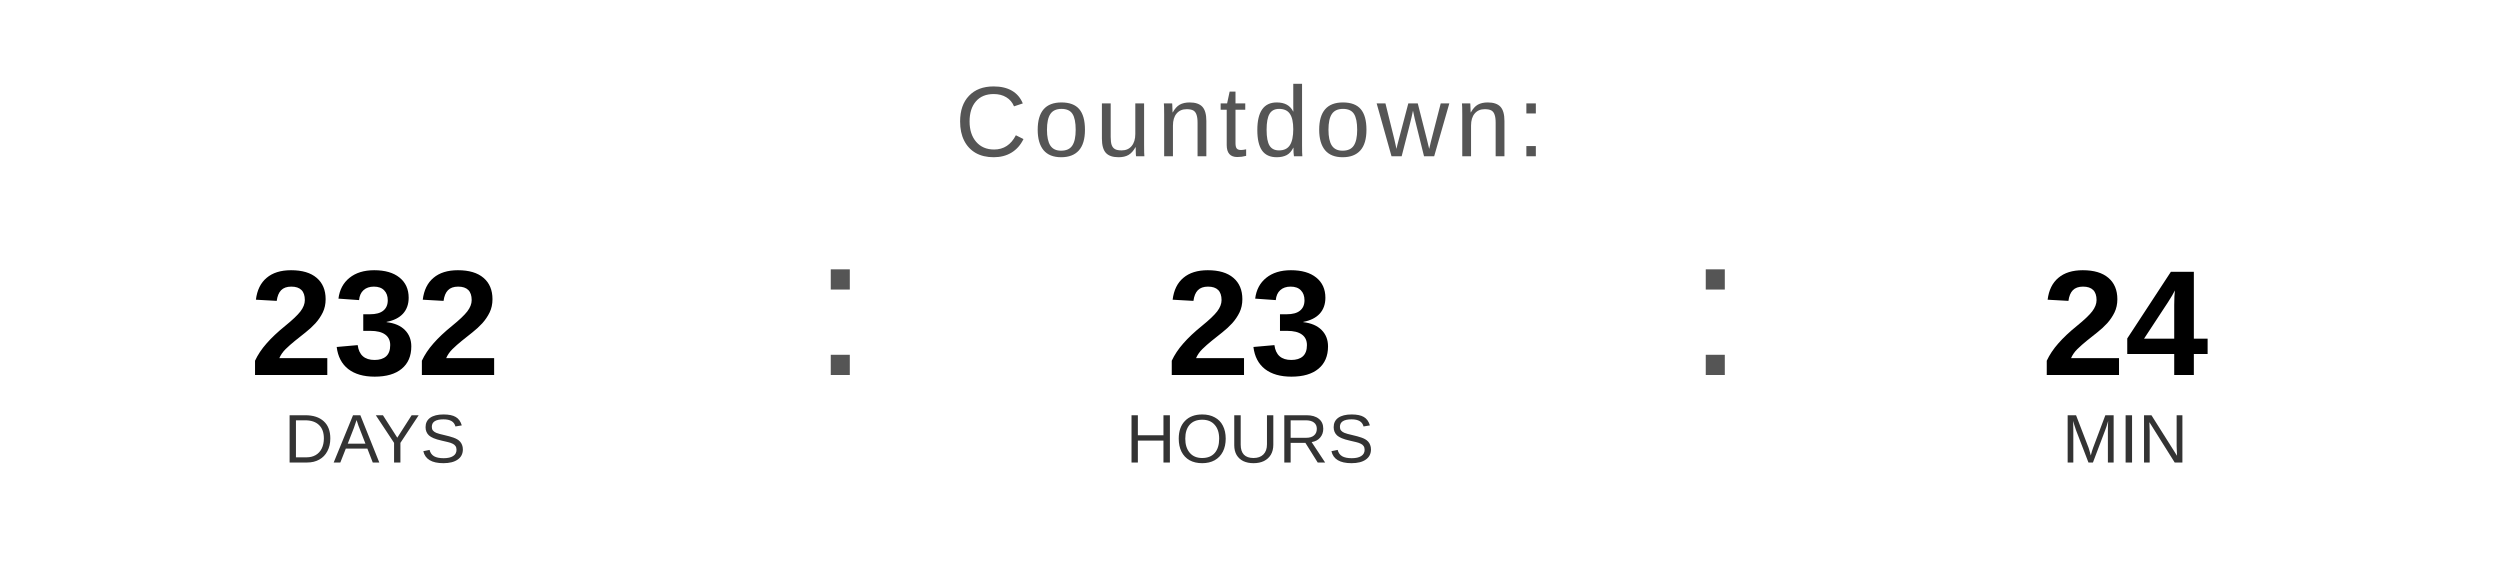
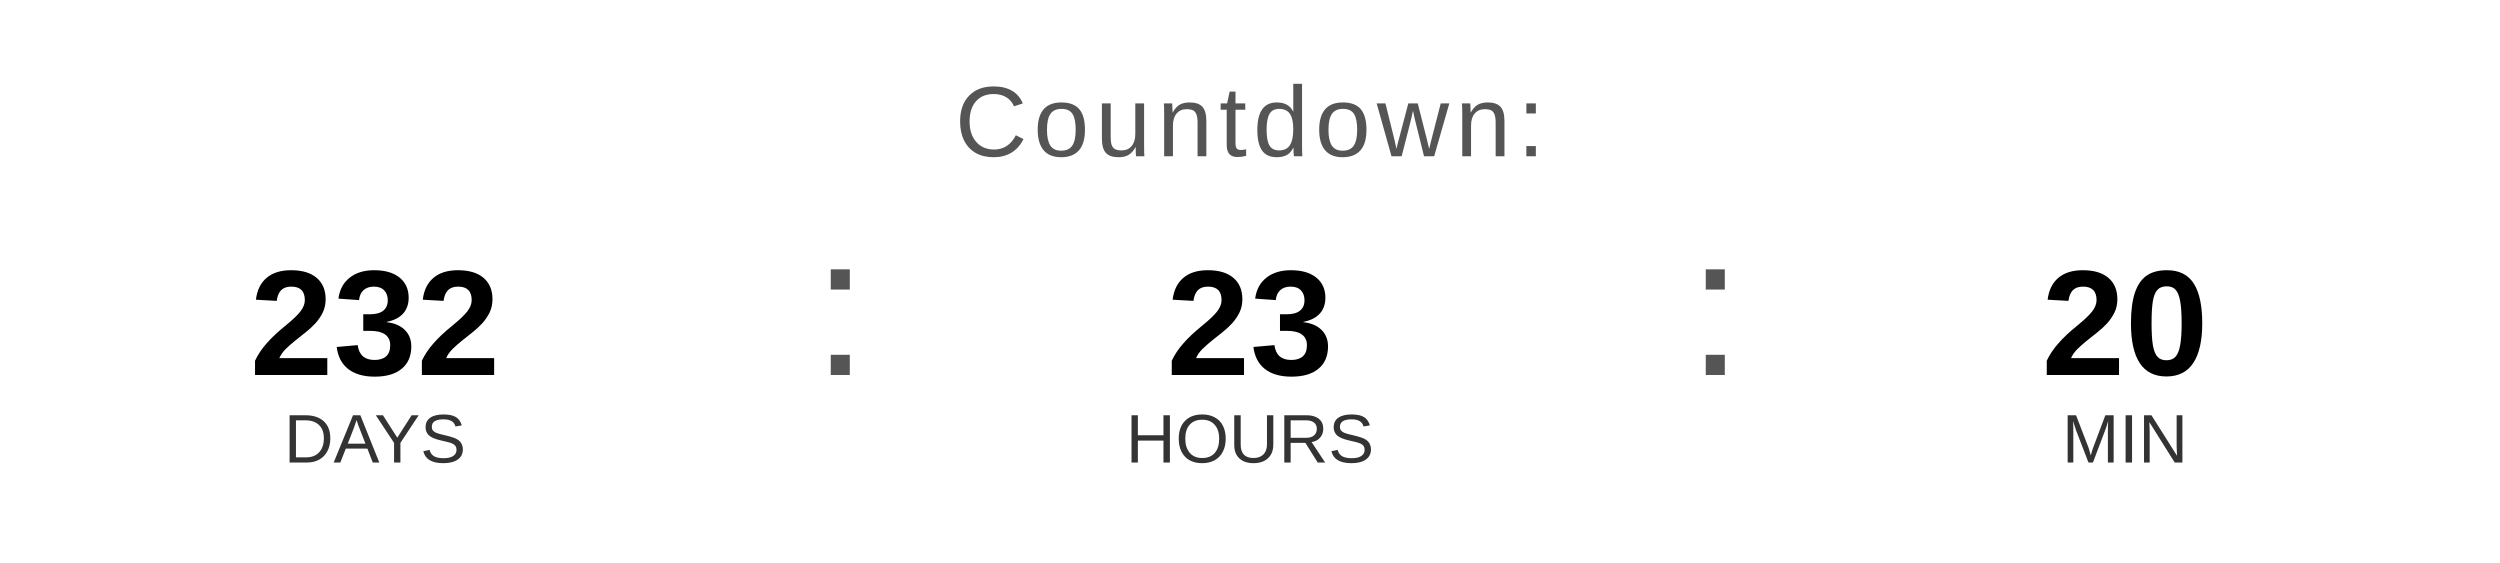
<svg xmlns="http://www.w3.org/2000/svg" width="400" height="90" viewBox="0 0 400 90">
  <text x="200" y="25" font-family="Arial, Helvetica, sans-serif" font-size="16" fill="#555555" text-anchor="middle" letter-spacing="1">
    Countdown:
  </text>
  <text x="60" y="60" font-family="Arial, Helvetica, sans-serif" font-size="24" font-weight="bold" fill="#000000" text-anchor="middle">232</text>
  <text x="60" y="74" font-family="Arial, Helvetica, sans-serif" font-size="11" fill="#333333" text-anchor="middle">DAYS</text>
  <text x="130" y="60" font-family="Arial, sans-serif" font-size="32" fill="#555555">:</text>
  <text x="200" y="60" font-family="Arial, Helvetica, sans-serif" font-size="24" font-weight="bold" fill="#000000" text-anchor="middle">23</text>
  <text x="200" y="74" font-family="Arial, Helvetica, sans-serif" font-size="11" fill="#333333" text-anchor="middle">HOURS</text>
  <text x="270" y="60" font-family="Arial, sans-serif" font-size="32" fill="#555555">:</text>
-   <text x="340" y="60" font-family="Arial, Helvetica, sans-serif" font-size="24" font-weight="bold" fill="#000000" text-anchor="middle">24</text>
+   <text x="340" y="60" font-family="Arial, Helvetica, sans-serif" font-size="24" font-weight="bold" fill="#000000" text-anchor="middle">20</text>
  <text x="340" y="74" font-family="Arial, Helvetica, sans-serif" font-size="11" fill="#333333" text-anchor="middle">MIN</text>
</svg>
